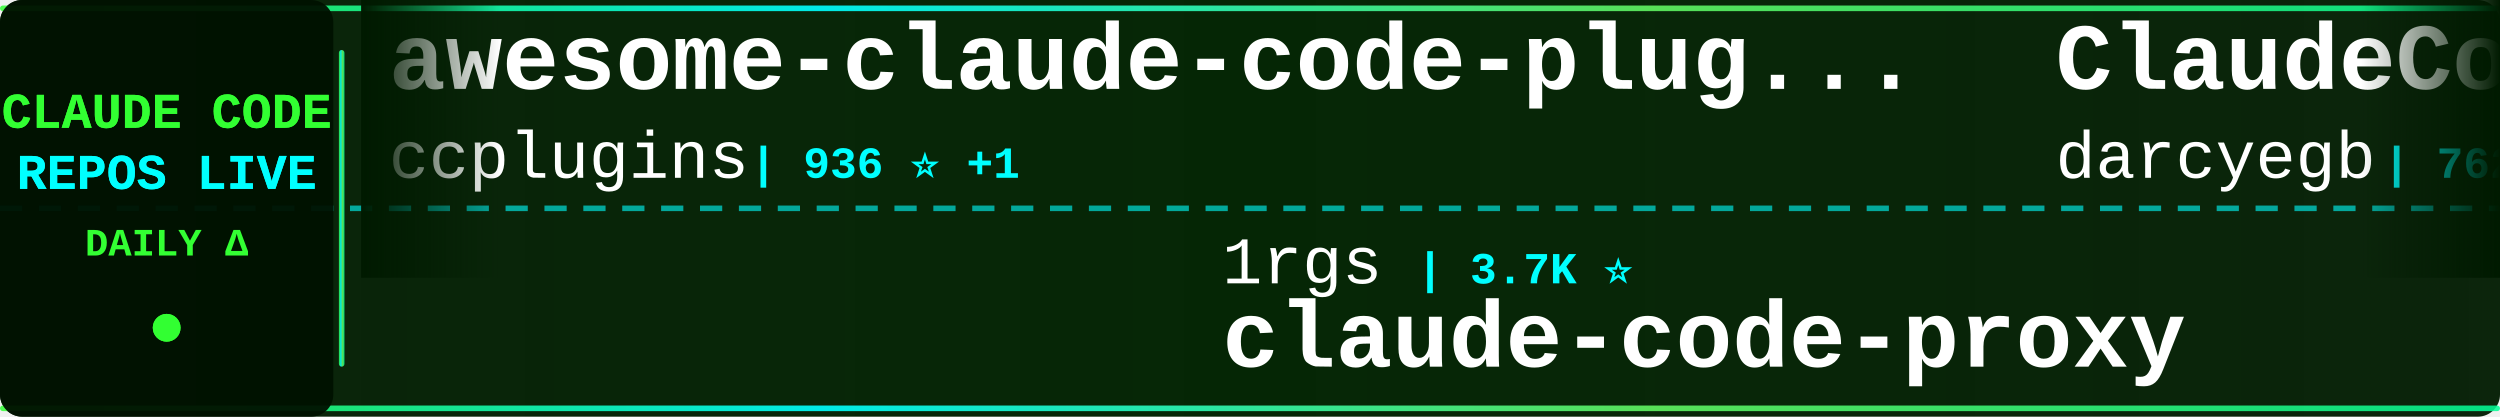
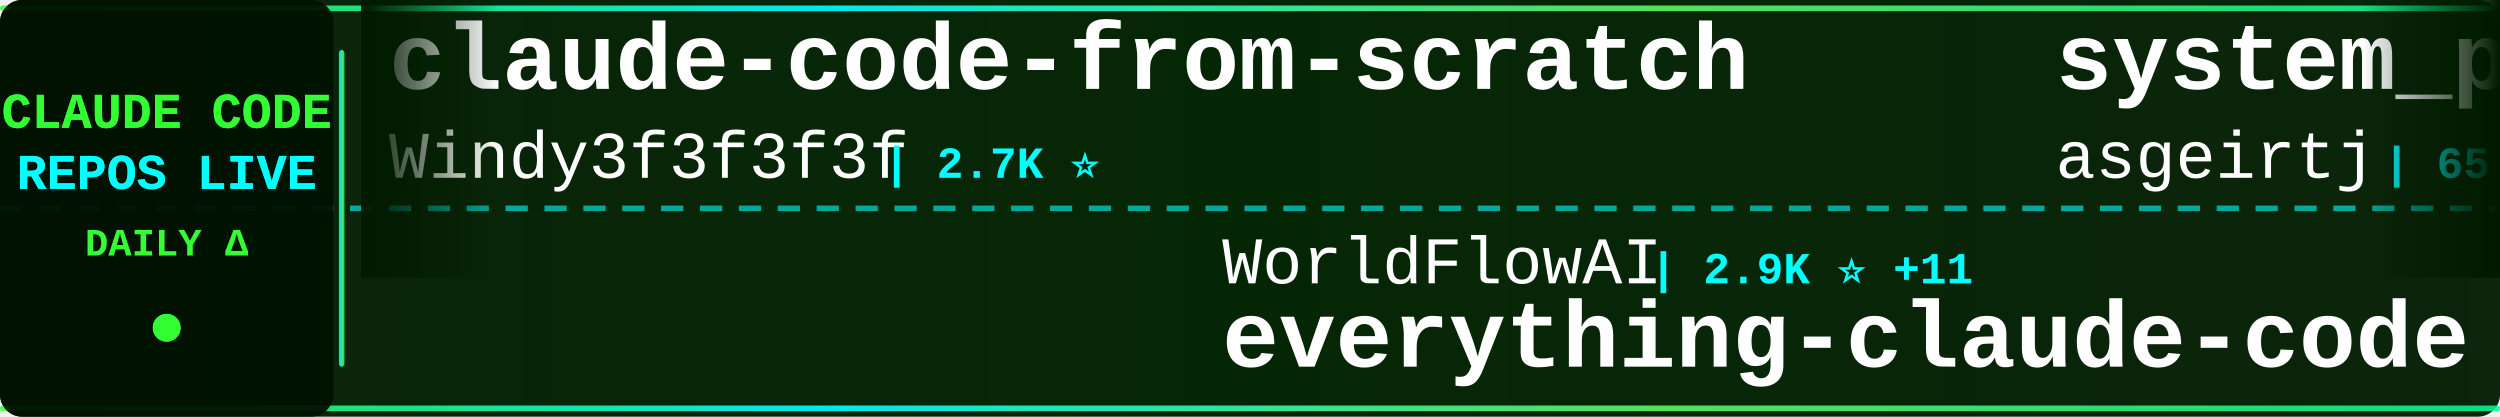
<svg xmlns="http://www.w3.org/2000/svg" width="900" height="150">
  <defs>
    <linearGradient id="tickerBg" x1="0%" y1="0%" x2="100%" y2="0%">
      <stop offset="0%" style="stop-color:#001a00;stop-opacity:0.95" />
      <stop offset="50%" style="stop-color:#002200;stop-opacity:0.98" />
      <stop offset="100%" style="stop-color:#001a00;stop-opacity:0.95" />
    </linearGradient>
    <linearGradient id="borderGrad" x1="0%" y1="0%" x2="100%" y2="0%">
      <stop offset="0%" style="stop-color:#33ff33;stop-opacity:0.85">
        <animate attributeName="stop-opacity" values="0.85;1;0.85" dur="2s" repeatCount="indefinite" />
      </stop>
      <stop offset="33%" style="stop-color:#00ffff;stop-opacity:0.9">
        <animate attributeName="stop-opacity" values="0.9;1;0.9" dur="2.2s" repeatCount="indefinite" />
      </stop>
      <stop offset="66%" style="stop-color:#66ff66;stop-opacity:0.85">
        <animate attributeName="stop-opacity" values="0.85;1;0.85" dur="1.8s" repeatCount="indefinite" />
      </stop>
      <stop offset="100%" style="stop-color:#00ff99;stop-opacity:0.85">
        <animate attributeName="stop-opacity" values="0.85;1;0.85" dur="2s" repeatCount="indefinite" />
      </stop>
    </linearGradient>
    <filter id="textGlow">
      <feGaussianBlur stdDeviation="0.1" result="coloredBlur" />
      <feMerge>
        <feMergeNode in="coloredBlur" />
        <feMergeNode in="SourceGraphic" />
      </feMerge>
    </filter>
    <filter id="metricGlow">
      <feGaussianBlur stdDeviation="0.2" result="coloredBlur" />
      <feMerge>
        <feMergeNode in="coloredBlur" />
        <feMergeNode in="SourceGraphic" />
      </feMerge>
    </filter>
    <linearGradient id="leftFade" x1="0%" y1="0%" x2="100%" y2="0%">
      <stop offset="0%" style="stop-color:#001a00;stop-opacity:1" />
      <stop offset="100%" style="stop-color:#001a00;stop-opacity:0" />
    </linearGradient>
    <linearGradient id="rightFade" x1="0%" y1="0%" x2="100%" y2="0%">
      <stop offset="0%" style="stop-color:#001a00;stop-opacity:0" />
      <stop offset="100%" style="stop-color:#001a00;stop-opacity:1" />
    </linearGradient>
  </defs>
  <rect width="900" height="150" fill="url(#tickerBg)" rx="8" />
  <rect x="0" y="2" width="900" height="2" fill="url(#borderGrad)" rx="1" />
  <rect x="0" y="146" width="900" height="2" fill="url(#borderGrad)" rx="1" />
  <line x1="0" y1="75" x2="900" y2="75" stroke="#00ffff" stroke-width="2" stroke-dasharray="8 6" opacity="0.6" />
  <rect x="0" y="0" width="120" height="150" fill="#001100" opacity="0.95" rx="8" />
  <text x="60" y="46" font-family="'Courier New', monospace" font-size="18" font-weight="bold" fill="#33ff33" text-anchor="middle" filter="url(#textGlow)">
    CLAUDE CODE
  </text>
  <text x="60" y="68" font-family="'Courier New', monospace" font-size="18" font-weight="bold" fill="#00ffff" text-anchor="middle" filter="url(#textGlow)">
    REPOS LIVE
  </text>
  <text x="60" y="92" font-family="'Courier New', monospace" font-size="14" font-weight="bold" fill="#33ff33" text-anchor="middle">
    DAILY Δ
  </text>
  <circle cx="60" cy="118" r="5" fill="#33ff33" filter="url(#metricGlow)">
    <animate attributeName="r" values="4;6;4" dur="1.5s" repeatCount="indefinite" />
    <animate attributeName="opacity" values="0.6;1;0.6" dur="1.5s" repeatCount="indefinite" />
  </circle>
  <rect x="122" y="18" width="2" height="114" fill="url(#borderGrad)" rx="1" />
  <clipPath id="tickerClip">
    <rect x="130" y="0" width="770" height="150" />
  </clipPath>
  <g clip-path="url(#tickerClip)">
    <g id="tickerItems">
      <animateTransform attributeName="transform" attributeType="XML" type="translate" from="0 0" to="-3000 0" dur="54s" repeatCount="indefinite" />
      <g transform="translate(0, 0)">
-         <text x="140" y="32" font-family="'Courier New', monospace" font-size="34" font-weight="bold" fill="#ffffff">awesome-claude-code-plug...</text>
-         <text x="140" y="64" font-family="'Courier New', monospace" font-size="24" font-weight="normal" fill="#ffffff" opacity="1.0">ccplugins</text>
-         <text x="270" y="64" font-family="'Courier New', monospace" font-size="16" font-weight="bold" fill="#00ffff"> | 936 ⭐ +1</text>
+         <text x="140" y="32" font-family="'Courier New', monospace" font-size="34" font-weight="bold" fill="#ffffff">claude-code-from-scratch</text>
+         <text x="140" y="64" font-family="'Courier New', monospace" font-size="24" font-weight="normal" fill="#ffffff" opacity="1.0">Windy3f3f3f3f</text>
+         <text x="318" y="64" font-family="'Courier New', monospace" font-size="16" font-weight="bold" fill="#00ffff"> | 2.7K ⭐</text>
      </g>
      <g transform="translate(300, 0)">
-         <text x="140" y="102" font-family="'Courier New', monospace" font-size="24" font-weight="normal" fill="#ffffff" opacity="1.0">1rgs</text>
-         <text x="210" y="102" font-family="'Courier New', monospace" font-size="16" font-weight="bold" fill="#00ffff"> | 3.7K ⭐</text>
-         <text x="140" y="132" font-family="'Courier New', monospace" font-size="34" font-weight="bold" fill="#ffffff">claude-code-proxy</text>
+         <text x="140" y="102" font-family="'Courier New', monospace" font-size="24" font-weight="normal" fill="#ffffff" opacity="1.0">WorldFlowAI</text>
+         <text x="294" y="102" font-family="'Courier New', monospace" font-size="16" font-weight="bold" fill="#00ffff"> | 2.9K ⭐ +11</text>
+         <text x="140" y="132" font-family="'Courier New', monospace" font-size="34" font-weight="bold" fill="#ffffff">everything-claude-code</text>
      </g>
      <g transform="translate(600, 0)">
-         <text x="140" y="32" font-family="'Courier New', monospace" font-size="34" font-weight="bold" fill="#ffffff">ClaudeCodeAgents</text>
-         <text x="140" y="64" font-family="'Courier New', monospace" font-size="24" font-weight="normal" fill="#ffffff" opacity="1.0">darcyegb</text>
-         <text x="258" y="64" font-family="'Courier New', monospace" font-size="16" font-weight="bold" fill="#00ffff"> | 762 ⭐</text>
+         <text x="140" y="32" font-family="'Courier New', monospace" font-size="34" font-weight="bold" fill="#ffffff">system_prompts_leaks</text>
+         <text x="140" y="64" font-family="'Courier New', monospace" font-size="24" font-weight="normal" fill="#ffffff" opacity="1.0">asgeirtj</text>
+         <text x="258" y="64" font-family="'Courier New', monospace" font-size="16" font-weight="bold" fill="#00ffff"> | 65.7K ⭐ +220</text>
      </g>
      <g transform="translate(900, 0)">
-         <text x="140" y="102" font-family="'Courier New', monospace" font-size="24" font-weight="normal" fill="#ffffff" opacity="1.0">xu-xiang</text>
-         <text x="258" y="102" font-family="'Courier New', monospace" font-size="16" font-weight="bold" fill="#00ffff"> | 1.9K ⭐</text>
-         <text x="140" y="132" font-family="'Courier New', monospace" font-size="34" font-weight="bold" fill="#ffffff">everything-claude-code-z...</text>
+         <text x="140" y="102" font-family="'Courier New', monospace" font-size="24" font-weight="normal" fill="#ffffff" opacity="1.0">diet103</text>
+         <text x="246" y="102" font-family="'Courier New', monospace" font-size="16" font-weight="bold" fill="#00ffff"> | 10.0K ⭐ +1</text>
+         <text x="140" y="132" font-family="'Courier New', monospace" font-size="34" font-weight="bold" fill="#ffffff">claude-code-infrastructu...</text>
      </g>
      <g transform="translate(1200, 0)">
-         <text x="140" y="32" font-family="'Courier New', monospace" font-size="34" font-weight="bold" fill="#ffffff">claude-code-prompts</text>
-         <text x="140" y="64" font-family="'Courier New', monospace" font-size="24" font-weight="normal" fill="#ffffff" opacity="1.0">repowise-dev</text>
-         <text x="306" y="64" font-family="'Courier New', monospace" font-size="16" font-weight="bold" fill="#00ffff"> | 1.2K ⭐</text>
+         <text x="140" y="32" font-family="'Courier New', monospace" font-size="34" font-weight="bold" fill="#ffffff">pi-vs-claude-code</text>
+         <text x="140" y="64" font-family="'Courier New', monospace" font-size="24" font-weight="normal" fill="#ffffff" opacity="1.0">disler</text>
+         <text x="234" y="64" font-family="'Courier New', monospace" font-size="16" font-weight="bold" fill="#00ffff"> | 1.7K ⭐</text>
      </g>
      <g transform="translate(1500, 0)">
-         <text x="140" y="102" font-family="'Courier New', monospace" font-size="24" font-weight="normal" fill="#ffffff" opacity="1.0">zebbern</text>
-         <text x="246" y="102" font-family="'Courier New', monospace" font-size="16" font-weight="bold" fill="#00ffff"> | 4.6K ⭐</text>
-         <text x="140" y="132" font-family="'Courier New', monospace" font-size="34" font-weight="bold" fill="#ffffff">claude-code-guide</text>
+         <text x="140" y="102" font-family="'Courier New', monospace" font-size="24" font-weight="normal" fill="#ffffff" opacity="1.0">anthropics</text>
+         <text x="282" y="102" font-family="'Courier New', monospace" font-size="16" font-weight="bold" fill="#00ffff"> | 8.9K ⭐ +3</text>
+         <text x="140" y="132" font-family="'Courier New', monospace" font-size="34" font-weight="bold" fill="#ffffff">claude-code-action</text>
      </g>
      <g transform="translate(1800, 0)">
-         <text x="140" y="32" font-family="'Courier New', monospace" font-size="34" font-weight="bold" fill="#ffffff">claude-code-sourcemap</text>
-         <text x="140" y="64" font-family="'Courier New', monospace" font-size="24" font-weight="normal" fill="#ffffff" opacity="1.0">ChinaSiro</text>
-         <text x="270" y="64" font-family="'Courier New', monospace" font-size="16" font-weight="bold" fill="#00ffff"> | 9.7K ⭐ +1</text>
+         <text x="140" y="32" font-family="'Courier New', monospace" font-size="34" font-weight="bold" fill="#ffffff">skills</text>
+         <text x="140" y="64" font-family="'Courier New', monospace" font-size="24" font-weight="normal" fill="#ffffff" opacity="1.0">anthropics</text>
+         <text x="282" y="64" font-family="'Courier New', monospace" font-size="16" font-weight="bold" fill="#00ffff"> | 176.0K ⭐ +25</text>
      </g>
      <g transform="translate(2100, 0)">
-         <text x="140" y="102" font-family="'Courier New', monospace" font-size="24" font-weight="normal" fill="#ffffff" opacity="1.0">hangsman</text>
-         <text x="258" y="102" font-family="'Courier New', monospace" font-size="16" font-weight="bold" fill="#00ffff"> | 794 ⭐</text>
-         <text x="140" y="132" font-family="'Courier New', monospace" font-size="34" font-weight="bold" fill="#ffffff">claude-code-source</text>
+         <text x="140" y="102" font-family="'Courier New', monospace" font-size="24" font-weight="normal" fill="#ffffff" opacity="1.0">centminmod</text>
+         <text x="282" y="102" font-family="'Courier New', monospace" font-size="16" font-weight="bold" fill="#00ffff"> | 2.6K ⭐ +1</text>
+         <text x="140" y="132" font-family="'Courier New', monospace" font-size="34" font-weight="bold" fill="#ffffff">my-claude-code-setup</text>
      </g>
      <g transform="translate(2400, 0)">
-         <text x="140" y="32" font-family="'Courier New', monospace" font-size="34" font-weight="bold" fill="#ffffff">claude_code_src</text>
-         <text x="140" y="64" font-family="'Courier New', monospace" font-size="24" font-weight="normal" fill="#ffffff" opacity="1.0">ponponon</text>
-         <text x="258" y="64" font-family="'Courier New', monospace" font-size="16" font-weight="bold" fill="#00ffff"> | 2.3K ⭐</text>
+         <text x="140" y="32" font-family="'Courier New', monospace" font-size="34" font-weight="bold" fill="#ffffff">Dive-into-Claude-Code</text>
+         <text x="140" y="64" font-family="'Courier New', monospace" font-size="24" font-weight="normal" fill="#ffffff" opacity="1.0">VILA-Lab</text>
+         <text x="258" y="64" font-family="'Courier New', monospace" font-size="16" font-weight="bold" fill="#00ffff"> | 2.1K ⭐</text>
      </g>
      <g transform="translate(2700, 0)">
-         <text x="140" y="102" font-family="'Courier New', monospace" font-size="24" font-weight="normal" fill="#ffffff" opacity="1.0">sugyan</text>
-         <text x="234" y="102" font-family="'Courier New', monospace" font-size="16" font-weight="bold" fill="#00ffff"> | 1.1K ⭐</text>
-         <text x="140" y="132" font-family="'Courier New', monospace" font-size="34" font-weight="bold" fill="#ffffff">claude-code-webui</text>
+         <text x="140" y="102" font-family="'Courier New', monospace" font-size="24" font-weight="normal" fill="#ffffff" opacity="1.0">Maciek-roboblog</text>
+         <text x="342" y="102" font-family="'Courier New', monospace" font-size="16" font-weight="bold" fill="#00ffff"> | 8.7K ⭐ +3</text>
+         <text x="140" y="132" font-family="'Courier New', monospace" font-size="34" font-weight="bold" fill="#ffffff">Claude-Code-Usage-Monito...</text>
      </g>
      <g transform="translate(3000, 0)">
-         <text x="140" y="32" font-family="'Courier New', monospace" font-size="34" font-weight="bold" fill="#ffffff">awesome-claude-code-plug...</text>
-         <text x="140" y="64" font-family="'Courier New', monospace" font-size="24" font-weight="normal" fill="#ffffff" opacity="1.0">ccplugins</text>
-         <text x="270" y="64" font-family="'Courier New', monospace" font-size="16" font-weight="bold" fill="#00ffff"> | 936 ⭐ +1</text>
+         <text x="140" y="32" font-family="'Courier New', monospace" font-size="34" font-weight="bold" fill="#ffffff">claude-code-from-scratch</text>
+         <text x="140" y="64" font-family="'Courier New', monospace" font-size="24" font-weight="normal" fill="#ffffff" opacity="1.0">Windy3f3f3f3f</text>
+         <text x="318" y="64" font-family="'Courier New', monospace" font-size="16" font-weight="bold" fill="#00ffff"> | 2.7K ⭐</text>
      </g>
      <g transform="translate(3300, 0)">
-         <text x="140" y="102" font-family="'Courier New', monospace" font-size="24" font-weight="normal" fill="#ffffff" opacity="1.0">1rgs</text>
-         <text x="210" y="102" font-family="'Courier New', monospace" font-size="16" font-weight="bold" fill="#00ffff"> | 3.7K ⭐</text>
-         <text x="140" y="132" font-family="'Courier New', monospace" font-size="34" font-weight="bold" fill="#ffffff">claude-code-proxy</text>
+         <text x="140" y="102" font-family="'Courier New', monospace" font-size="24" font-weight="normal" fill="#ffffff" opacity="1.0">WorldFlowAI</text>
+         <text x="294" y="102" font-family="'Courier New', monospace" font-size="16" font-weight="bold" fill="#00ffff"> | 2.9K ⭐ +11</text>
+         <text x="140" y="132" font-family="'Courier New', monospace" font-size="34" font-weight="bold" fill="#ffffff">everything-claude-code</text>
      </g>
      <g transform="translate(3600, 0)">
-         <text x="140" y="32" font-family="'Courier New', monospace" font-size="34" font-weight="bold" fill="#ffffff">ClaudeCodeAgents</text>
-         <text x="140" y="64" font-family="'Courier New', monospace" font-size="24" font-weight="normal" fill="#ffffff" opacity="1.0">darcyegb</text>
-         <text x="258" y="64" font-family="'Courier New', monospace" font-size="16" font-weight="bold" fill="#00ffff"> | 762 ⭐</text>
+         <text x="140" y="32" font-family="'Courier New', monospace" font-size="34" font-weight="bold" fill="#ffffff">system_prompts_leaks</text>
+         <text x="140" y="64" font-family="'Courier New', monospace" font-size="24" font-weight="normal" fill="#ffffff" opacity="1.0">asgeirtj</text>
+         <text x="258" y="64" font-family="'Courier New', monospace" font-size="16" font-weight="bold" fill="#00ffff"> | 65.7K ⭐ +220</text>
      </g>
      <g transform="translate(3900, 0)">
-         <text x="140" y="102" font-family="'Courier New', monospace" font-size="24" font-weight="normal" fill="#ffffff" opacity="1.0">xu-xiang</text>
-         <text x="258" y="102" font-family="'Courier New', monospace" font-size="16" font-weight="bold" fill="#00ffff"> | 1.9K ⭐</text>
-         <text x="140" y="132" font-family="'Courier New', monospace" font-size="34" font-weight="bold" fill="#ffffff">everything-claude-code-z...</text>
+         <text x="140" y="102" font-family="'Courier New', monospace" font-size="24" font-weight="normal" fill="#ffffff" opacity="1.0">diet103</text>
+         <text x="246" y="102" font-family="'Courier New', monospace" font-size="16" font-weight="bold" fill="#00ffff"> | 10.0K ⭐ +1</text>
+         <text x="140" y="132" font-family="'Courier New', monospace" font-size="34" font-weight="bold" fill="#ffffff">claude-code-infrastructu...</text>
      </g>
    </g>
  </g>
  <rect x="130" y="0" width="50" height="100" fill="url(#leftFade)" />
  <rect x="850" y="0" width="50" height="100" fill="url(#rightFade)" />
</svg>
